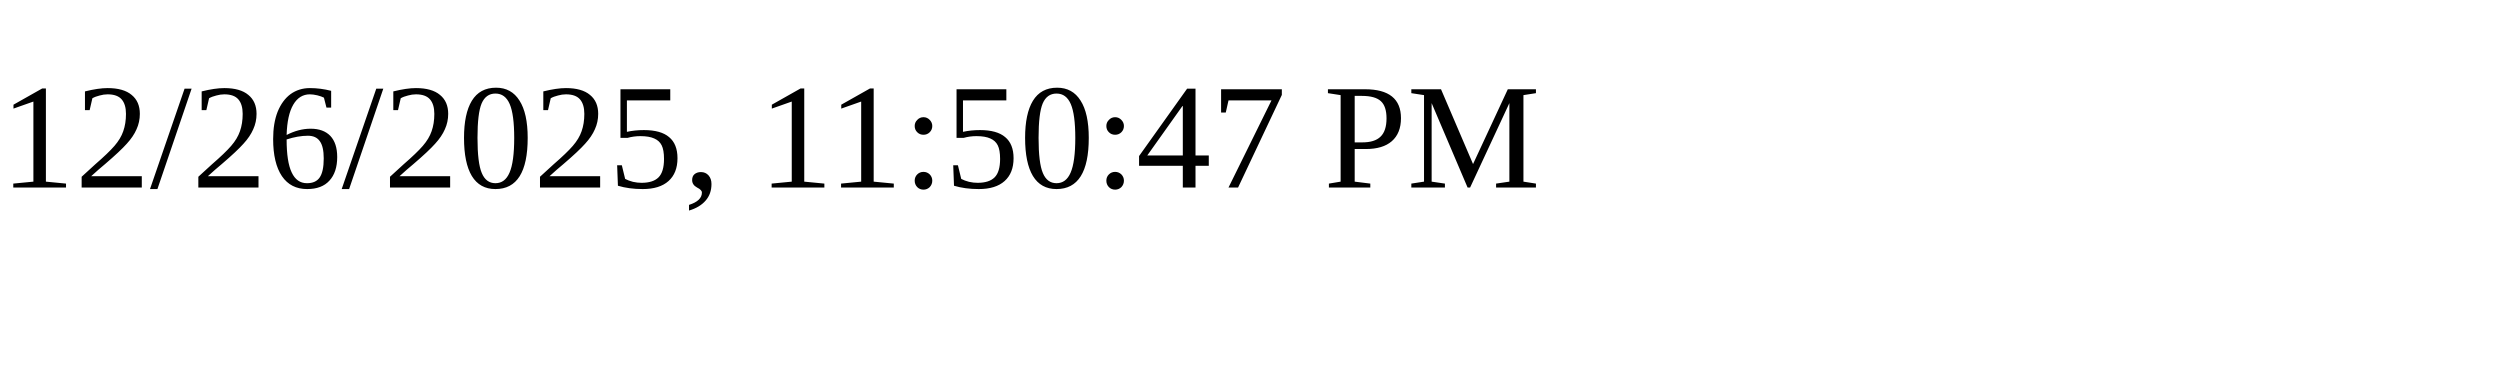
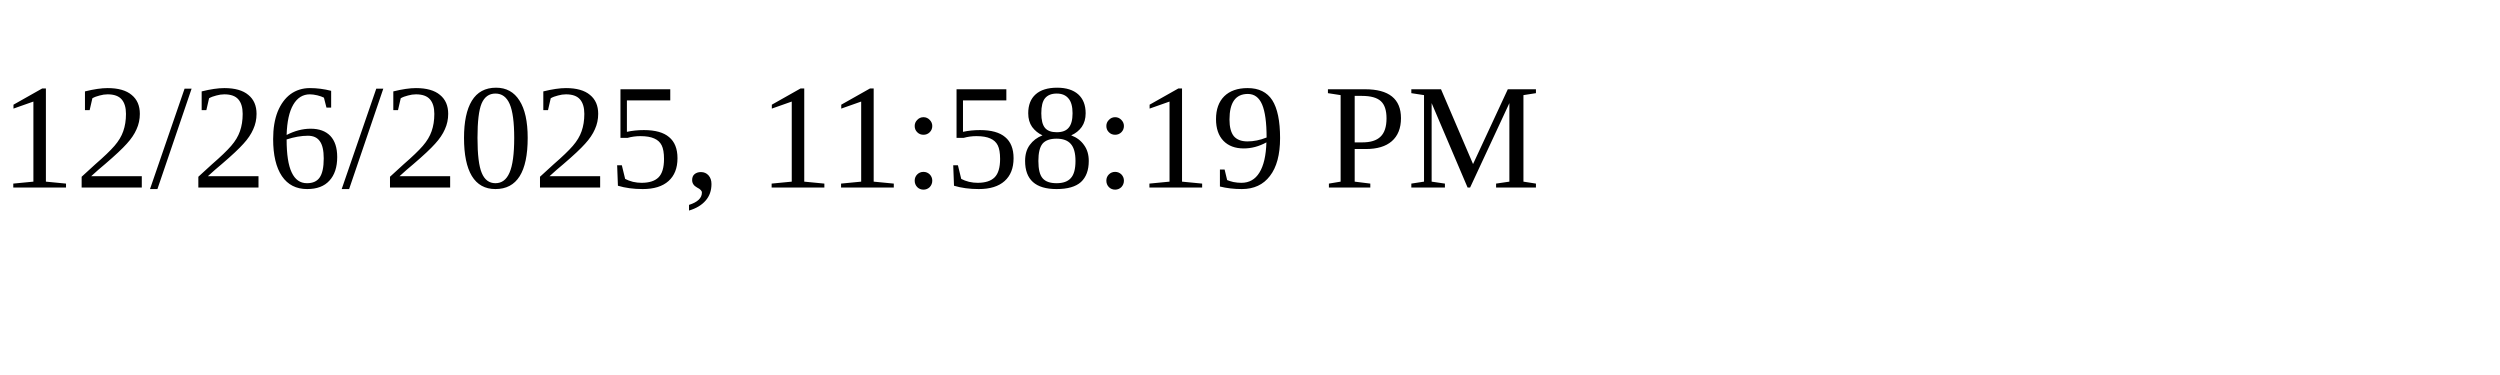
<svg xmlns="http://www.w3.org/2000/svg" height="30" width="200">
-   <text x="0" y="15">12/26/2025, 11:50:47 PM</text>
+   <text x="0" y="15">12/26/2025, 11:58:19 PM</text>
</svg>
